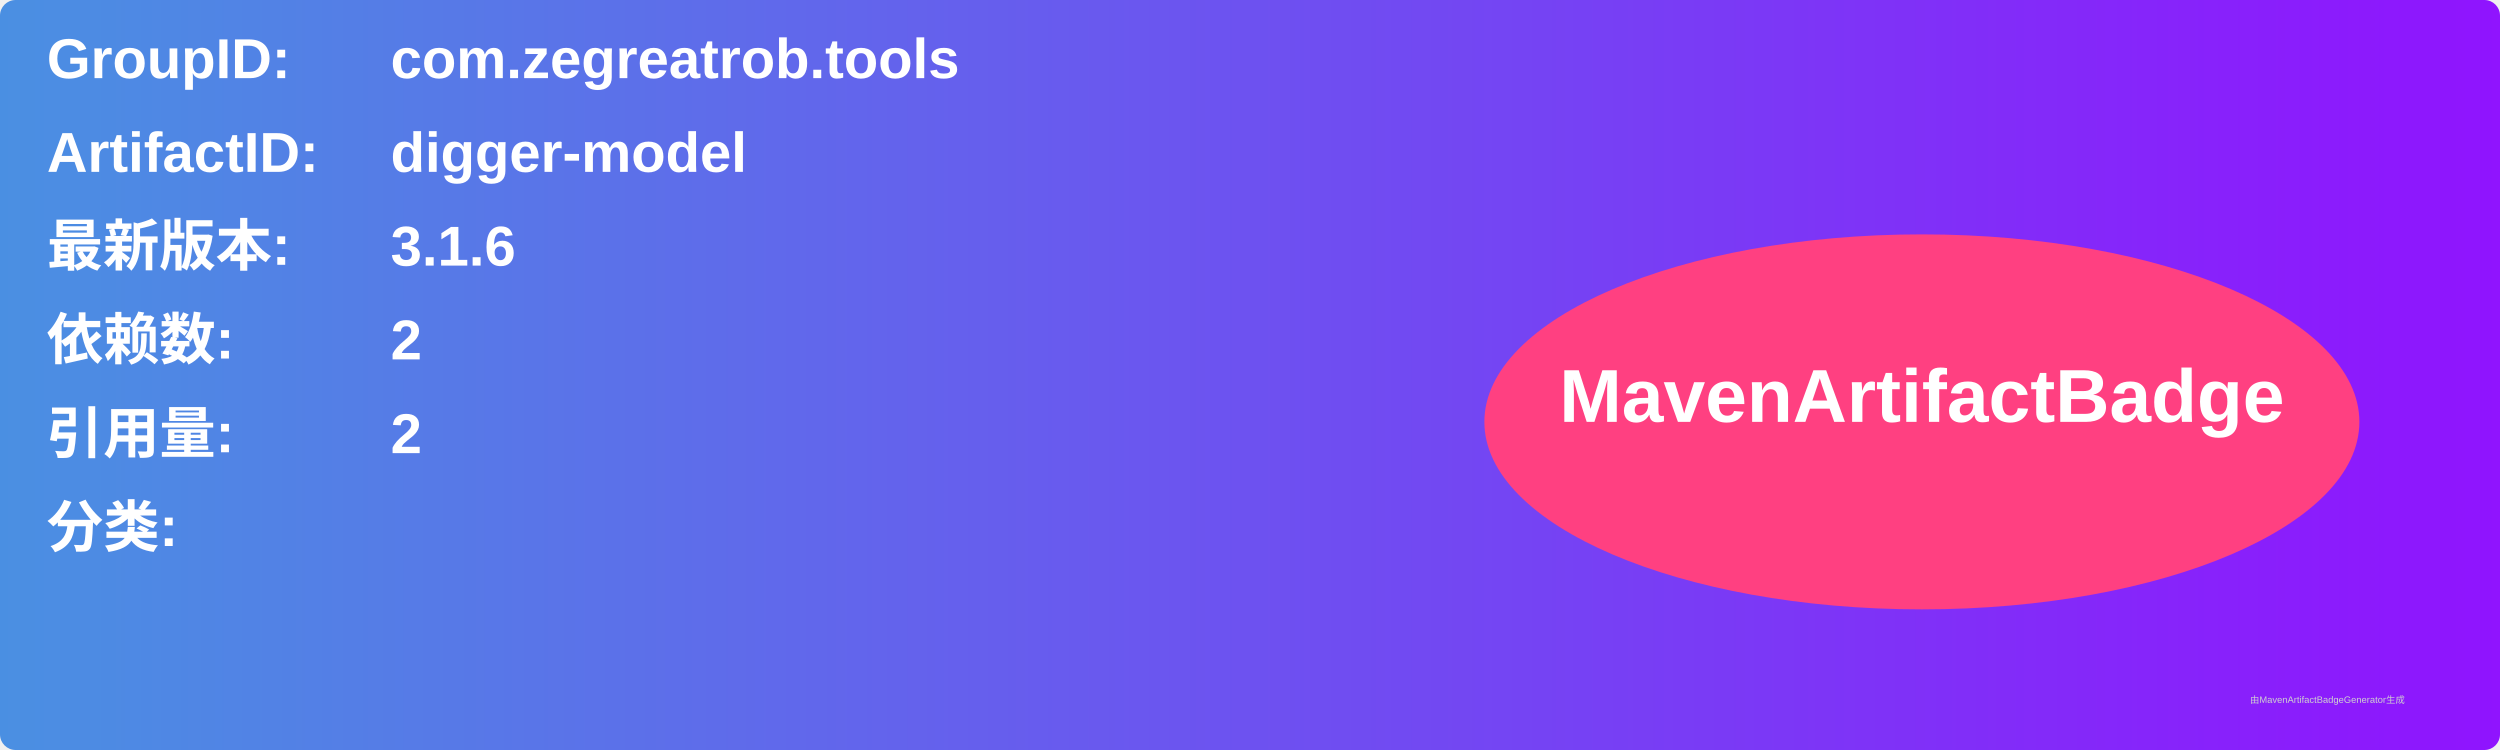
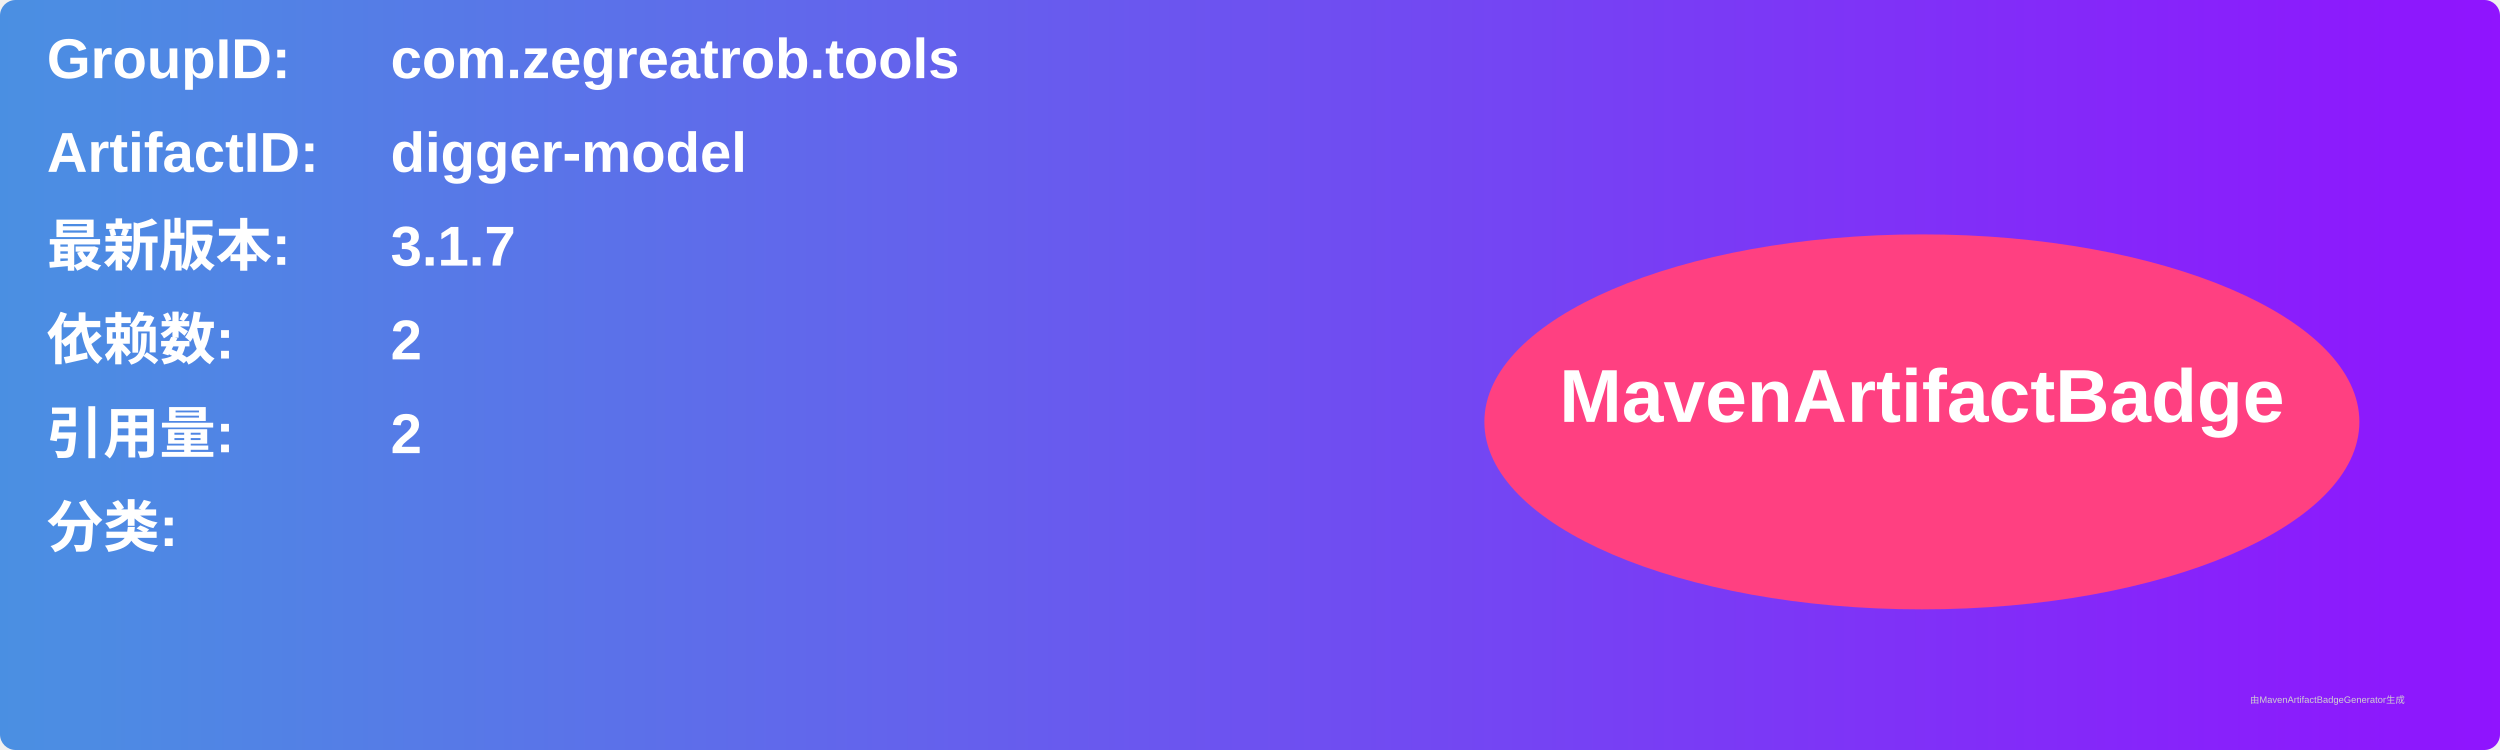
<svg xmlns="http://www.w3.org/2000/svg" width="800" height="240" viewBox="0 0 800 240">
  <linearGradient id="grad" x1="0%" y1="0%" x2="100%" y2="0%">
    <stop offset="0%" stop-color="#4a90e2" />
    <stop offset="100%" stop-color="#9013fe" />
  </linearGradient>
  <rect width="100%" height="100%" rx="5" ry="5" fill="url(#grad)" />
  <g transform="translate(15, 15)">
    <text x="0" y="10" font-family="Arial" font-size="18" fill="white" font-weight="bold" width="260">GroupID:</text>
    <text x="110" y="10" font-family="Arial" font-size="18" fill="white" font-weight="bold" width="460">com.zegreatrob.tools</text>
    <text x="0" y="40" font-family="Arial" font-size="18" fill="white" font-weight="bold" width="260">ArtifactID:</text>
    <text x="110" y="40" font-family="Arial" font-size="18" fill="white" font-weight="bold" width="460">digger-model</text>
    <text x="0" y="70" font-family="Arial" font-size="18" fill="white" font-weight="bold">最新版本:</text>
    <text x="110" y="70" font-family="Arial" font-size="18" fill="white" font-weight="bold">
-       <tspan font-weight="bold">3.1.6</tspan>
+       <tspan font-weight="bold">3.1.7</tspan>
    </text>
    <text x="0" y="100" font-family="Arial" font-size="18" fill="white" font-weight="bold">依赖数: </text>
    <text x="110" y="100" font-family="Arial" font-size="18" fill="white">
      <tspan font-weight="bold">2</tspan>
    </text>
    <text x="0" y="130" font-family="Arial" font-size="18" fill="white" font-weight="bold">引用量: </text>
    <text x="110" y="130" font-family="Arial" font-size="18" fill="white">
      <tspan font-weight="bold">2</tspan>
    </text>
    <text x="0" y="160" font-family="Arial" font-size="18" fill="white" font-weight="bold">分类:</text>
    <text x="10" y="190" font-family="Arial" font-size="10" fill="white">
      <tspan font-weight="bold" />
    </text>
    <ellipse cx="600" cy="120" rx="140" ry="60" fill="#ff4081" />
    <text x="600" y="120" text-anchor="middle" font-family="Arial" font-size="24" fill="white" font-weight="bold">MavenArtifactBadge</text>
  </g>
  <text x="720" y="225" font-family="Arial" font-size="3" fill="#d0d0d0">由MavenArtifactBadgeGenerator生成</text>
</svg>
